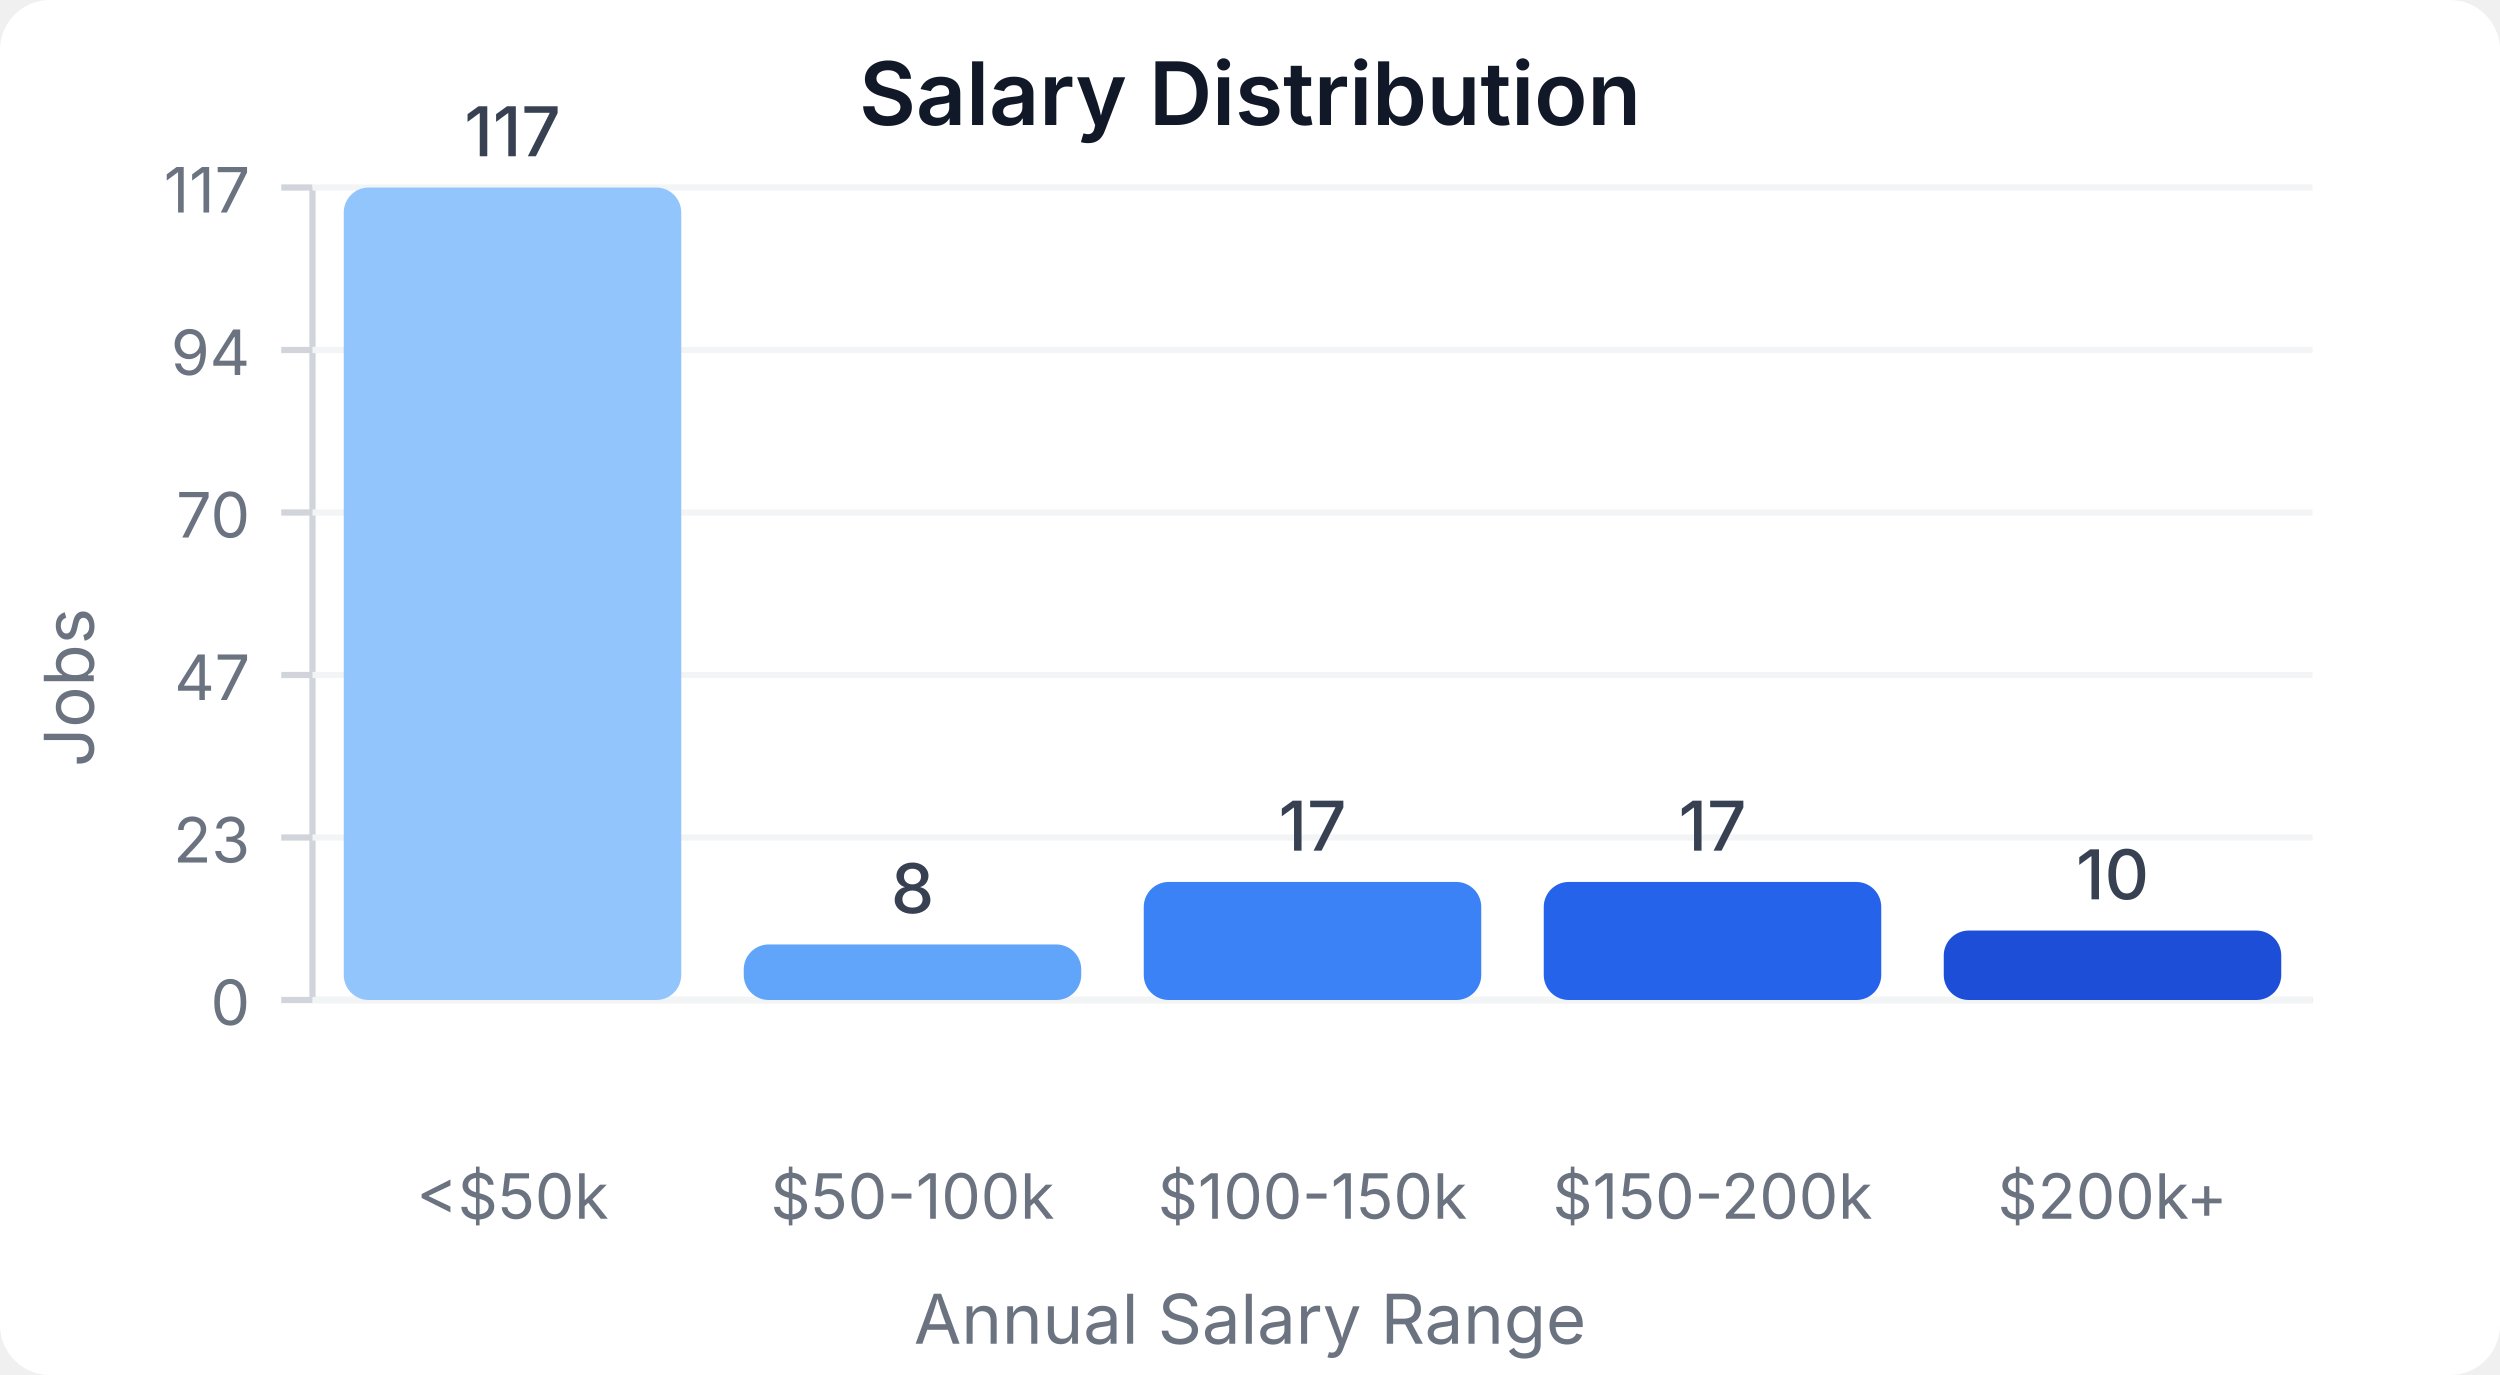
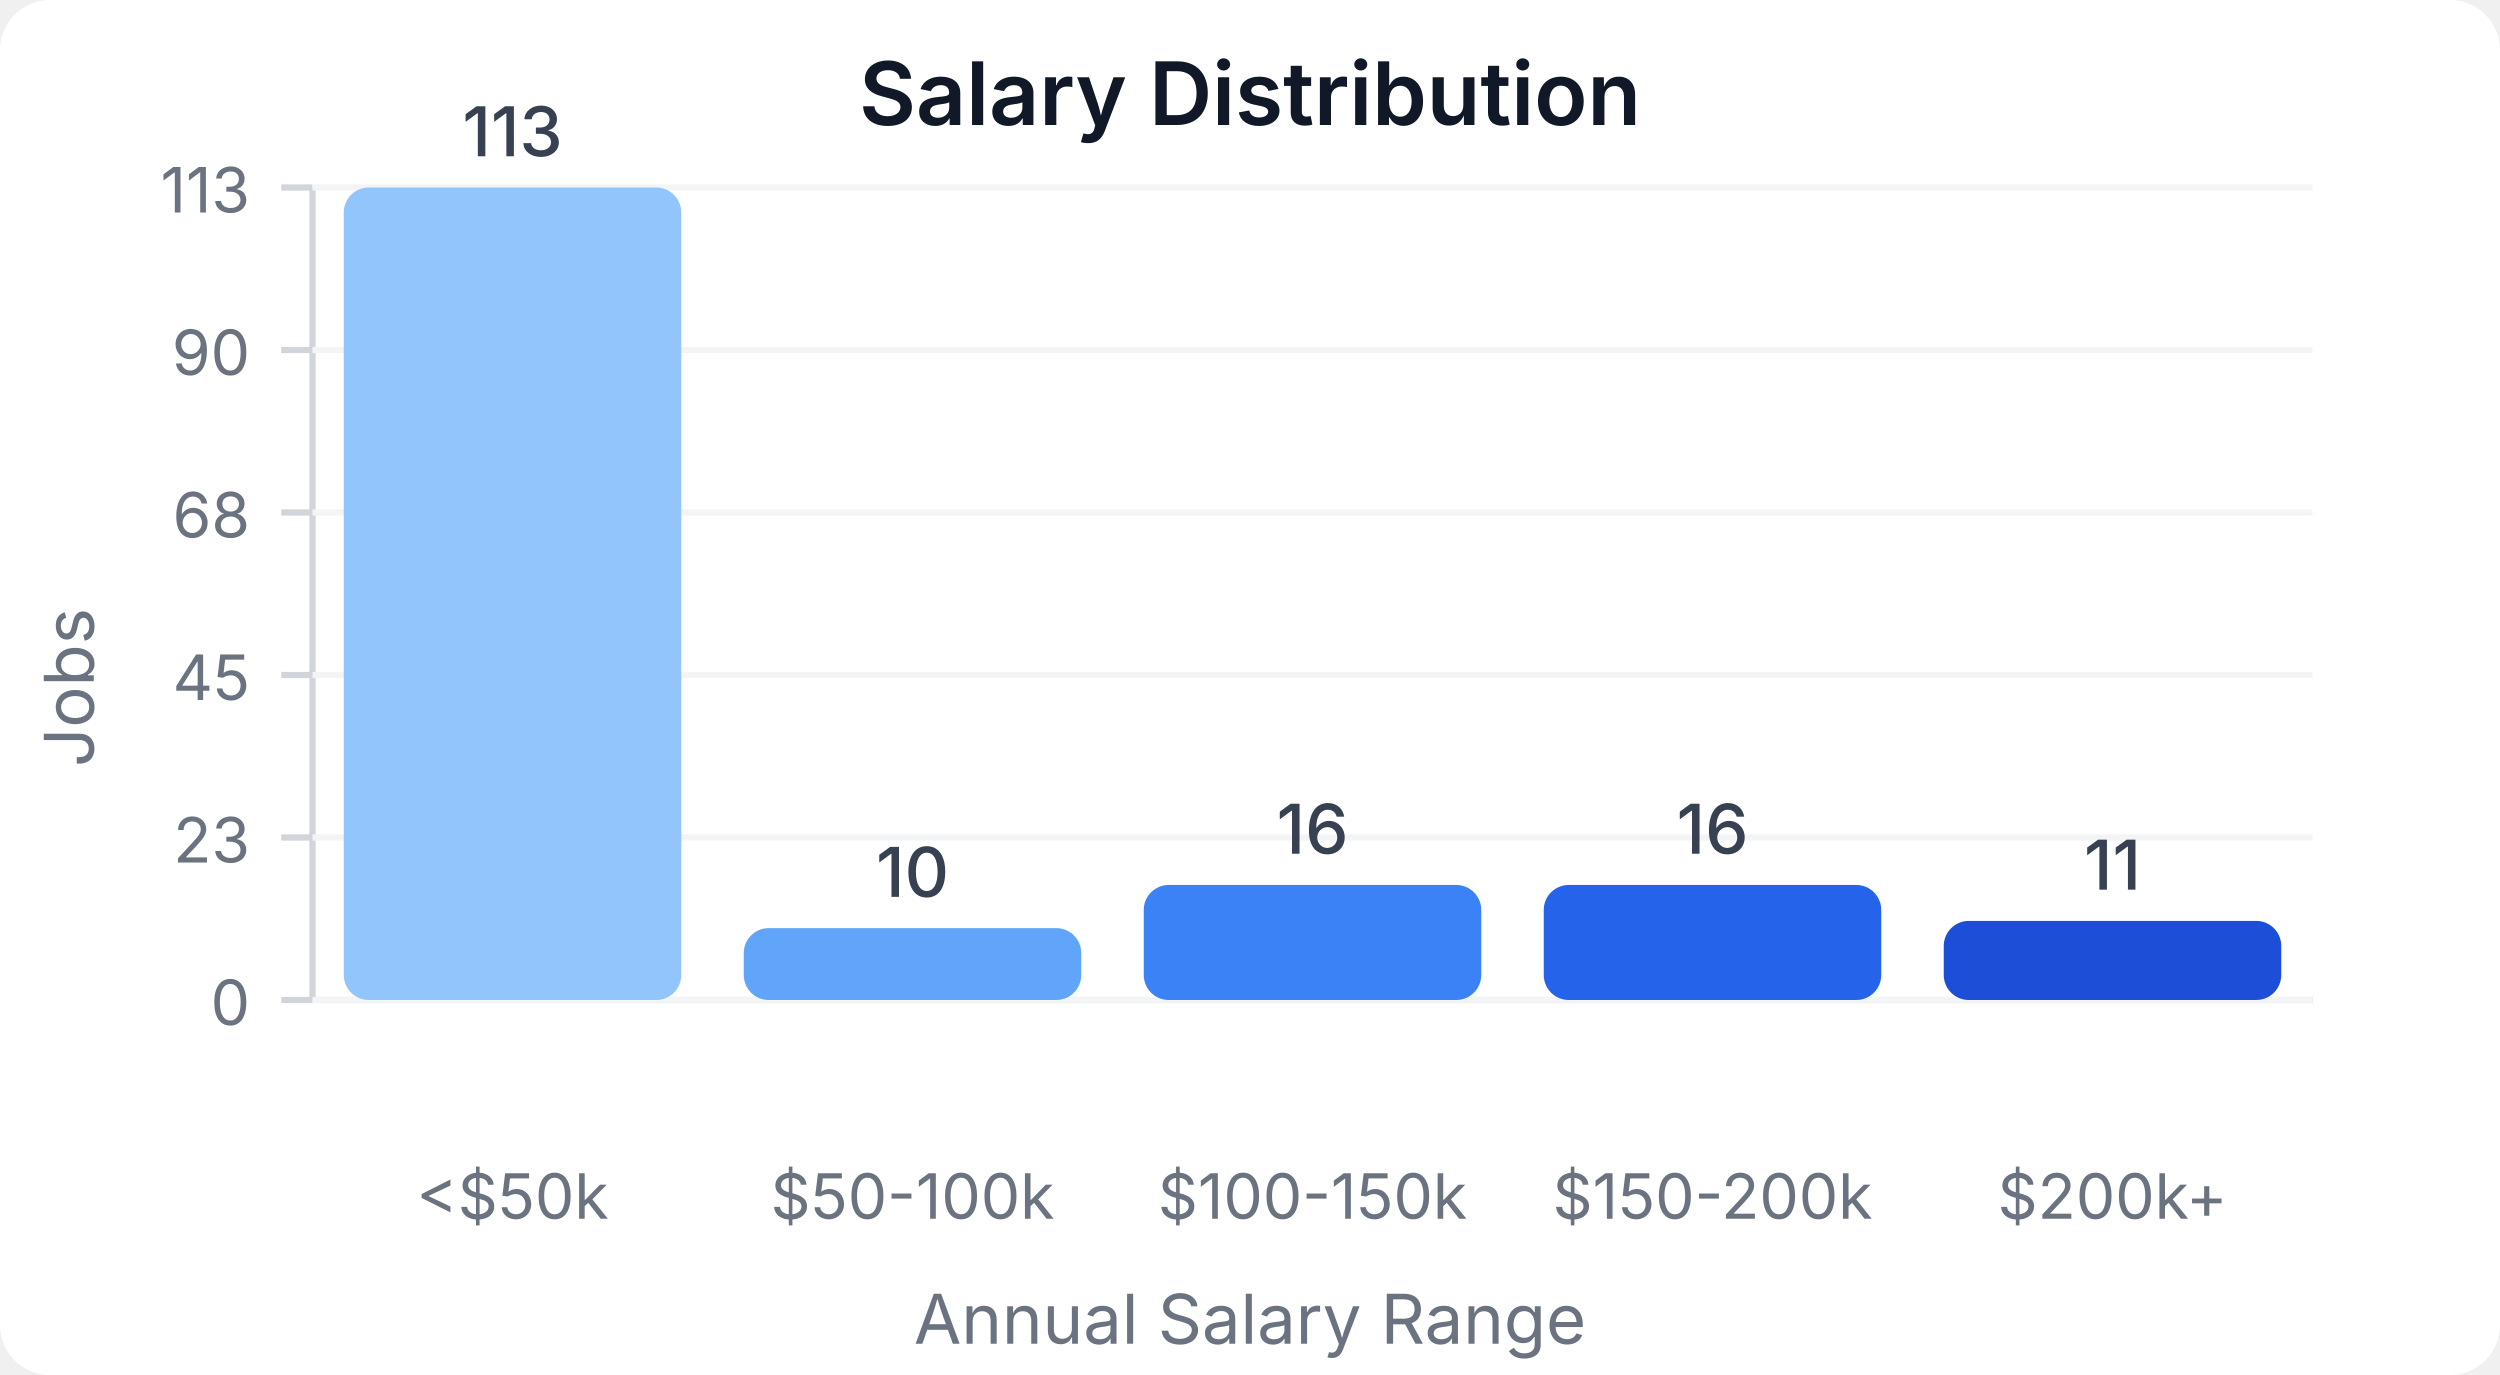
<svg xmlns="http://www.w3.org/2000/svg" width="400" height="220" viewBox="0 0 400 220">
  <style>
    text { font-family: system-ui, -apple-system, sans-serif; }
  </style>
  <rect width="400" height="220" fill="#ffffff" rx="8" />
  <text x="200" y="20" text-anchor="middle" font-size="14" font-weight="600" fill="#111827">Salary Distribution</text>
  <line x1="50" y1="30" x2="50" y2="160" stroke="#d1d5db" stroke-width="1" />
  <line x1="50" y1="160" x2="370" y2="160" stroke="#d1d5db" stroke-width="1" />
  <line x1="45" y1="160" x2="50" y2="160" stroke="#d1d5db" stroke-width="1" />
  <text x="40" y="164" text-anchor="end" font-size="10" fill="#6b7280">0</text>
  <line x1="50" y1="160" x2="370" y2="160" stroke="#f3f4f6" stroke-width="1" />
  <line x1="45" y1="134" x2="50" y2="134" stroke="#d1d5db" stroke-width="1" />
  <text x="40" y="138" text-anchor="end" font-size="10" fill="#6b7280">23</text>
  <line x1="50" y1="134" x2="370" y2="134" stroke="#f3f4f6" stroke-width="1" />
  <line x1="45" y1="108" x2="50" y2="108" stroke="#d1d5db" stroke-width="1" />
-   <text x="40" y="112" text-anchor="end" font-size="10" fill="#6b7280">47</text>
+   <text x="40" y="112" text-anchor="end" font-size="10" fill="#6b7280">45</text>
  <line x1="50" y1="108" x2="370" y2="108" stroke="#f3f4f6" stroke-width="1" />
  <line x1="45" y1="82" x2="50" y2="82" stroke="#d1d5db" stroke-width="1" />
-   <text x="40" y="86" text-anchor="end" font-size="10" fill="#6b7280">70</text>
+   <text x="40" y="86" text-anchor="end" font-size="10" fill="#6b7280">68</text>
  <line x1="50" y1="82" x2="370" y2="82" stroke="#f3f4f6" stroke-width="1" />
  <line x1="45" y1="56" x2="50" y2="56" stroke="#d1d5db" stroke-width="1" />
-   <text x="40" y="60" text-anchor="end" font-size="10" fill="#6b7280">94</text>
+   <text x="40" y="60" text-anchor="end" font-size="10" fill="#6b7280">90</text>
  <line x1="50" y1="56" x2="370" y2="56" stroke="#f3f4f6" stroke-width="1" />
  <line x1="45" y1="30" x2="50" y2="30" stroke="#d1d5db" stroke-width="1" />
-   <text x="40" y="34" text-anchor="end" font-size="10" fill="#6b7280">117</text>
+   <text x="40" y="34" text-anchor="end" font-size="10" fill="#6b7280">113</text>
  <line x1="50" y1="30" x2="370" y2="30" stroke="#f3f4f6" stroke-width="1" />
  <rect x="55" y="30" width="54" height="130" fill="#93c5fd" rx="4" />
-   <text x="82" y="25" text-anchor="middle" font-size="11" fill="#374151" font-weight="500">117</text>
+   <text x="82" y="25" text-anchor="middle" font-size="11" fill="#374151" font-weight="500">113</text>
  <text x="82" y="195" text-anchor="middle" font-size="10" fill="#6b7280">&lt;$50k</text>
-   <rect x="119" y="151.111" width="54" height="8.889" fill="#60a5fa" rx="4" />
-   <text x="146" y="146.111" text-anchor="middle" font-size="11" fill="#374151" font-weight="500">8</text>
+   <rect x="119" y="148.496" width="54" height="11.504" fill="#60a5fa" rx="4" />
+   <text x="146" y="143.496" text-anchor="middle" font-size="11" fill="#374151" font-weight="500">10</text>
  <text x="146" y="195" text-anchor="middle" font-size="10" fill="#6b7280">$50-100k</text>
-   <rect x="183" y="141.111" width="54" height="18.889" fill="#3b82f6" rx="4" />
-   <text x="210" y="136.111" text-anchor="middle" font-size="11" fill="#374151" font-weight="500">17</text>
+   <rect x="183" y="141.593" width="54" height="18.407" fill="#3b82f6" rx="4" />
+   <text x="210" y="136.593" text-anchor="middle" font-size="11" fill="#374151" font-weight="500">16</text>
  <text x="210" y="195" text-anchor="middle" font-size="10" fill="#6b7280">$100-150k</text>
-   <rect x="247" y="141.111" width="54" height="18.889" fill="#2563eb" rx="4" />
-   <text x="274" y="136.111" text-anchor="middle" font-size="11" fill="#374151" font-weight="500">17</text>
+   <rect x="247" y="141.593" width="54" height="18.407" fill="#2563eb" rx="4" />
+   <text x="274" y="136.593" text-anchor="middle" font-size="11" fill="#374151" font-weight="500">16</text>
  <text x="274" y="195" text-anchor="middle" font-size="10" fill="#6b7280">$150-200k</text>
-   <rect x="311" y="148.889" width="54" height="11.111" fill="#1d4ed8" rx="4" />
-   <text x="338" y="143.889" text-anchor="middle" font-size="11" fill="#374151" font-weight="500">10</text>
+   <rect x="311" y="147.345" width="54" height="12.655" fill="#1d4ed8" rx="4" />
+   <text x="338" y="142.345" text-anchor="middle" font-size="11" fill="#374151" font-weight="500">11</text>
  <text x="338" y="195" text-anchor="middle" font-size="10" fill="#6b7280">$200k+</text>
  <text x="15" y="110" text-anchor="middle" font-size="11" fill="#6b7280" transform="rotate(-90, 15, 110)">Jobs</text>
  <text x="200" y="215" text-anchor="middle" font-size="11" fill="#6b7280">Annual Salary Range</text>
</svg>
